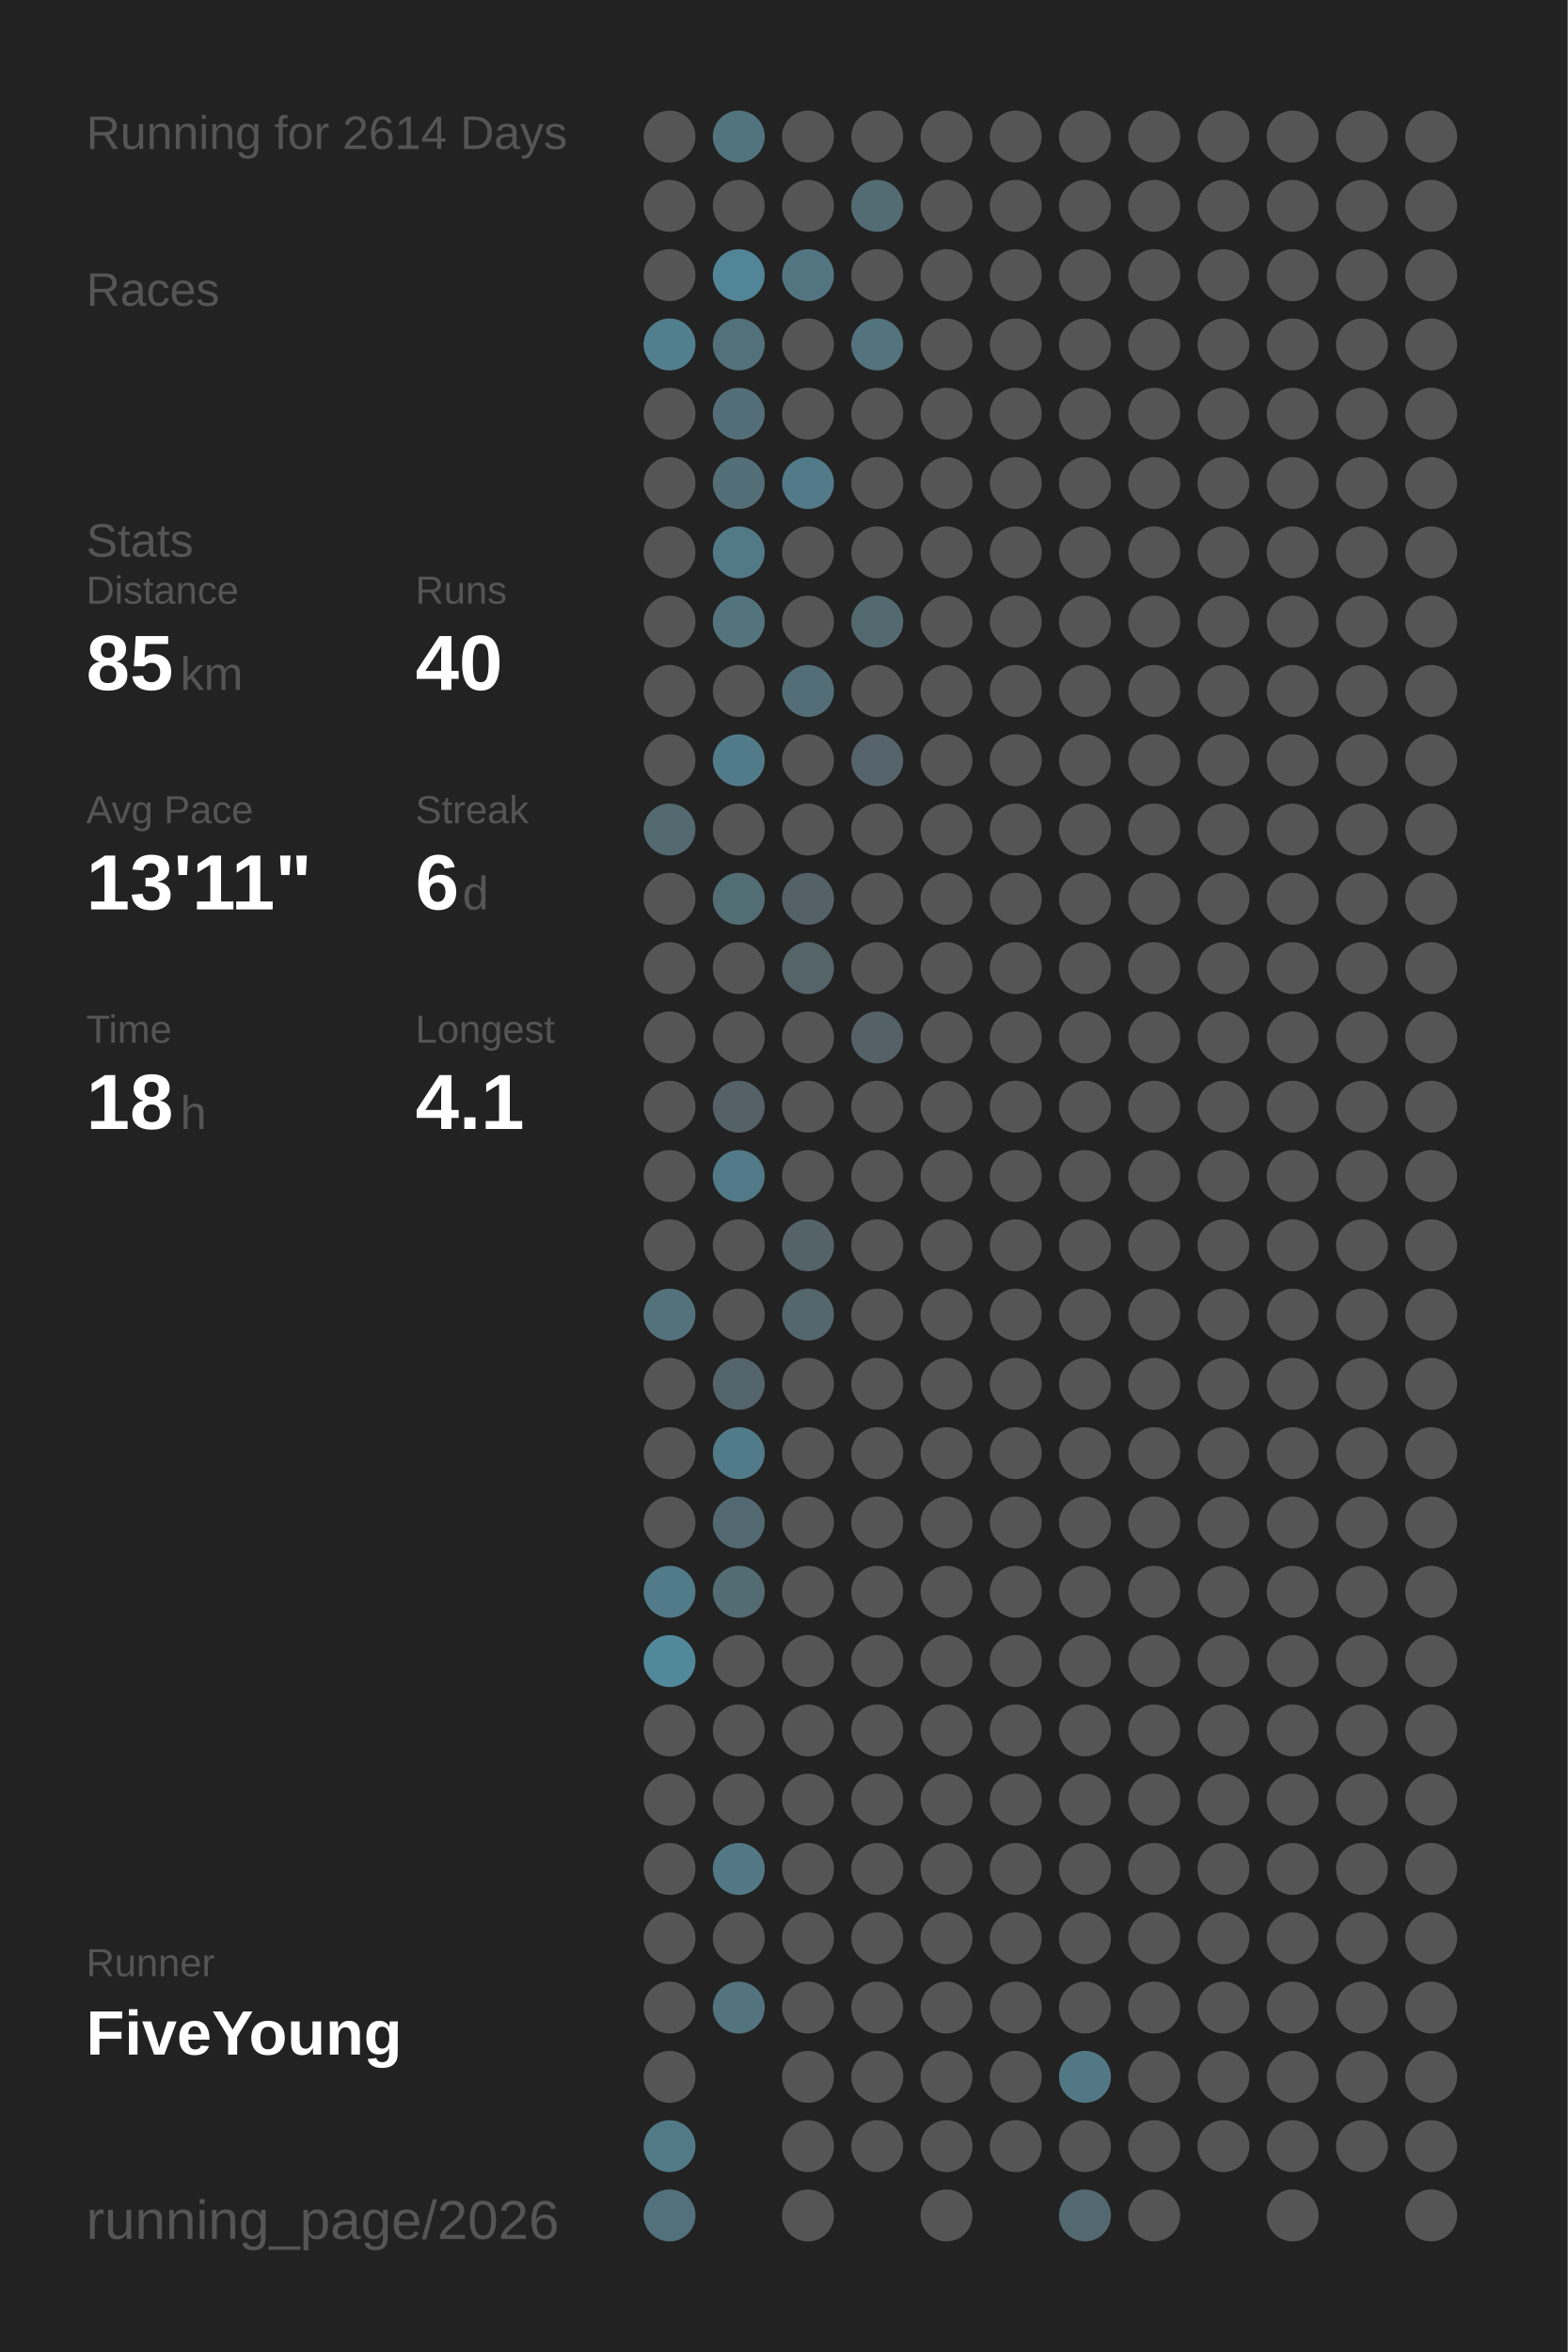
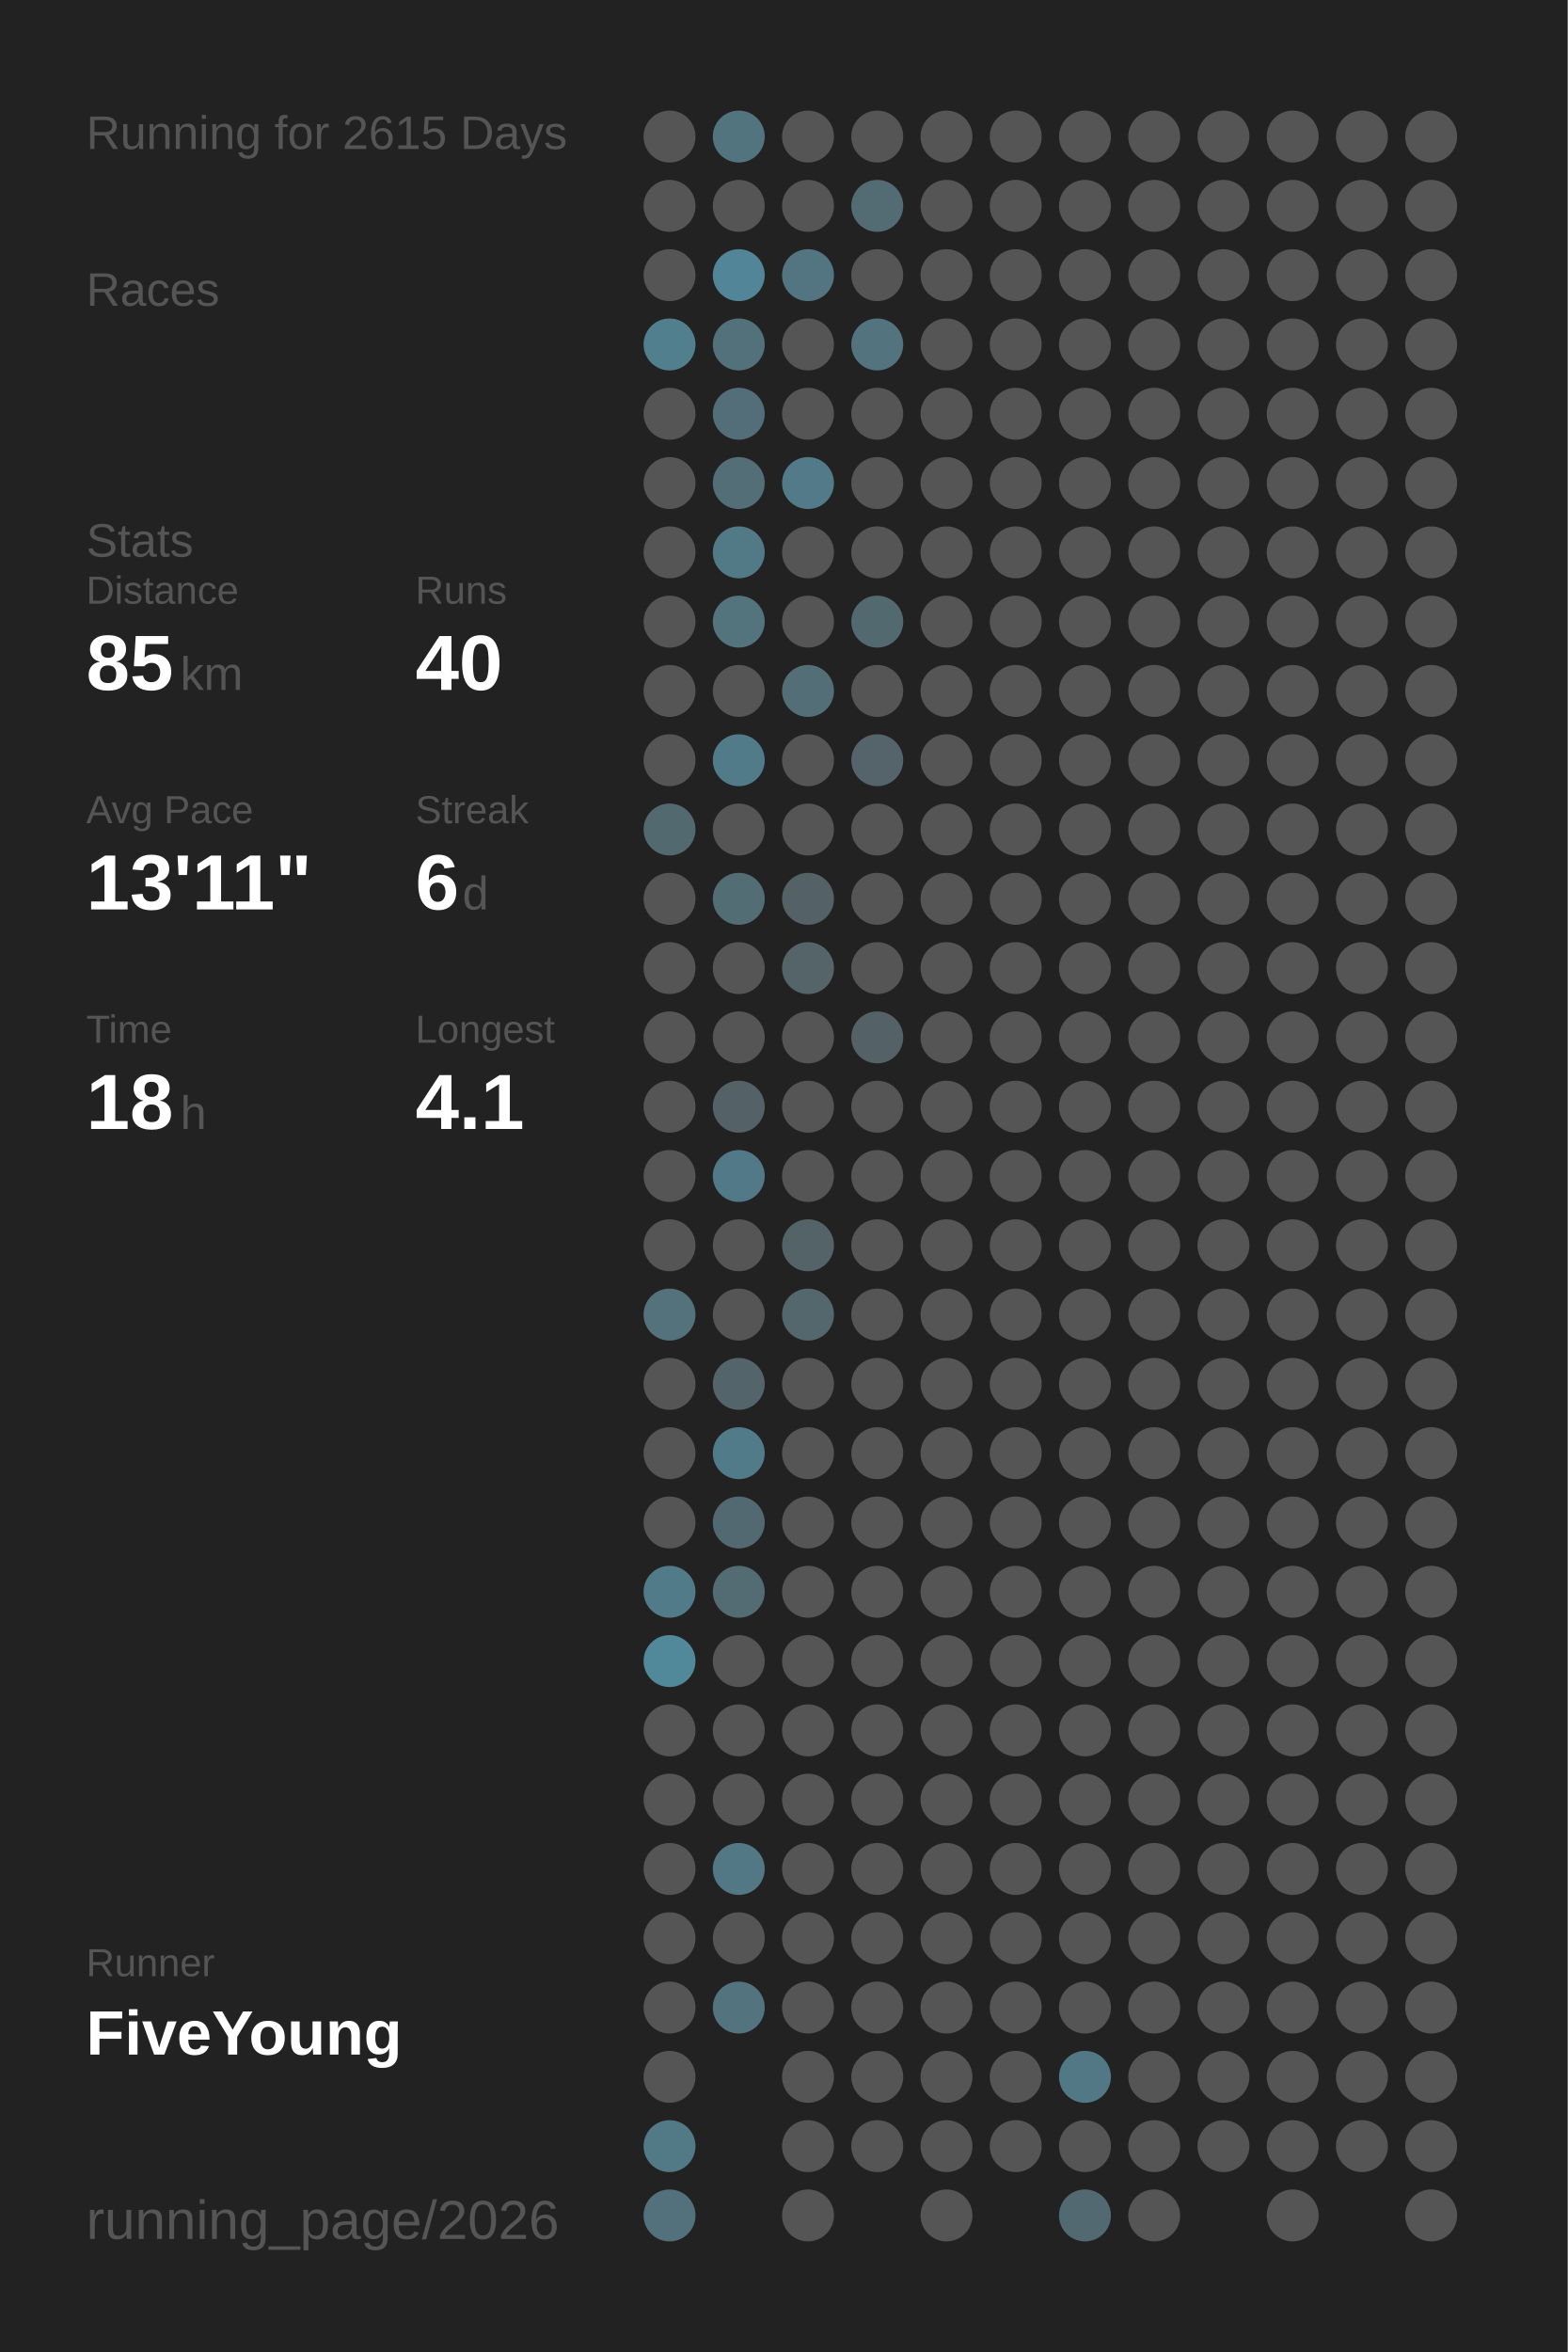
<svg xmlns="http://www.w3.org/2000/svg" baseProfile="full" height="300mm" version="1.1" viewBox="0,0,200,300" width="200mm">
  <defs />
  <rect fill="#222222" height="300" width="200" x="0" y="0" />
-   <text fill="#555555" style="font-size:6px; font-family:Arial;" x="11" y="19">Running for 2614 Days</text>
+   <text fill="#555555" style="font-size:6px; font-family:Arial;" x="11" y="19">Running for 2615 Days</text>
  <text fill="#555555" style="font-size:6px; font-family:Arial;" x="11" y="39">Races</text>
  <text fill="#555555" style="font-size:6px; font-family:Arial;" x="11" y="71">Stats</text>
  <text fill="#555555" style="font-size:5px; font-family:Arial;" x="11" y="77">Distance</text>
  <text fill="#FFFFFF" style="font-size:10px; font-family:Arial; font-weight:bold;" x="11" y="88">85</text>
  <text fill="#555555" style="font-size:6px; font-family:Arial;" x="23" y="88">km</text>
  <text fill="#555555" style="font-size:5px; font-family:Arial;" x="53" y="77">Runs</text>
  <text fill="#FFFFFF" style="font-size:10px; font-family:Arial; font-weight:bold;" x="53" y="88">40</text>
  <text fill="#555555" style="font-size:5px; font-family:Arial;" x="11" y="105">Avg Pace</text>
  <text fill="#FFFFFF" style="font-size:10px; font-family:Arial; font-weight:bold;" x="11" y="116">13'11"</text>
  <text fill="#555555" style="font-size:5px; font-family:Arial;" x="53" y="105">Streak</text>
  <text fill="#FFFFFF" style="font-size:10px; font-family:Arial; font-weight:bold;" x="53" y="116">6</text>
  <text fill="#555555" style="font-size:6px; font-family:Arial;" x="59" y="116">d</text>
  <text fill="#555555" style="font-size:5px; font-family:Arial;" x="11" y="133">Time</text>
  <text fill="#FFFFFF" style="font-size:10px; font-family:Arial; font-weight:bold;" x="11" y="144">18</text>
  <text fill="#555555" style="font-size:6px; font-family:Arial;" x="23" y="144">h</text>
  <text fill="#555555" style="font-size:5px; font-family:Arial;" x="53" y="133">Longest</text>
  <text fill="#FFFFFF" style="font-size:10px; font-family:Arial; font-weight:bold;" x="53" y="144">4.1</text>
  <text fill="#555555" style="font-size:5px; font-family:Arial;" x="11" y="252.065">Runner</text>
  <text fill="#FFFFFF" style="font-size:8px; font-family:Arial; font-weight:bold;" x="11" y="262.065">FiveYoung</text>
  <text fill="#555555" style="font-size:7px; font-family:Arial;" x="11" y="285.581">running_page/2026</text>
  <circle cx="85.417" cy="17.419" fill="#555555" r="3.312" />
  <circle cx="85.417" cy="26.258" fill="#555555" r="3.312" />
  <circle cx="85.417" cy="35.097" fill="#555555" r="3.312" />
  <circle cx="85.417" cy="43.935" fill="#527f8e" r="3.312" />
  <circle cx="85.417" cy="52.774" fill="#555555" r="3.312" />
  <circle cx="85.417" cy="61.613" fill="#555555" r="3.312" />
  <circle cx="85.417" cy="70.452" fill="#555555" r="3.312" />
  <circle cx="85.417" cy="79.29" fill="#555555" r="3.312" />
  <circle cx="85.417" cy="88.129" fill="#555555" r="3.312" />
  <circle cx="85.417" cy="96.968" fill="#555555" r="3.312" />
  <circle cx="85.417" cy="105.806" fill="#536970" r="3.312" />
  <circle cx="85.417" cy="114.645" fill="#555555" r="3.312" />
  <circle cx="85.417" cy="123.484" fill="#555555" r="3.312" />
  <circle cx="85.417" cy="132.323" fill="#555555" r="3.312" />
  <circle cx="85.417" cy="141.161" fill="#555555" r="3.312" />
  <circle cx="85.417" cy="150" fill="#555555" r="3.312" />
  <circle cx="85.417" cy="158.839" fill="#555555" r="3.312" />
  <circle cx="85.417" cy="167.677" fill="#53727c" r="3.312" />
  <circle cx="85.417" cy="176.516" fill="#555555" r="3.312" />
  <circle cx="85.417" cy="185.355" fill="#555555" r="3.312" />
  <circle cx="85.417" cy="194.194" fill="#555555" r="3.312" />
  <circle cx="85.417" cy="203.032" fill="#527b89" r="3.312" />
  <circle cx="85.417" cy="211.871" fill="#51889a" r="3.312" />
  <circle cx="85.417" cy="220.71" fill="#555555" r="3.312" />
  <circle cx="85.417" cy="229.548" fill="#555555" r="3.312" />
  <circle cx="85.417" cy="238.387" fill="#555555" r="3.312" />
  <circle cx="85.417" cy="247.226" fill="#555555" r="3.312" />
  <circle cx="85.417" cy="256.065" fill="#555555" r="3.312" />
  <circle cx="85.417" cy="264.903" fill="#555555" r="3.312" />
  <circle cx="85.417" cy="273.742" fill="#527986" r="3.312" />
  <circle cx="85.417" cy="282.581" fill="#53717c" r="3.312" />
  <circle cx="94.25" cy="17.419" fill="#52747f" r="3.312" />
  <circle cx="94.25" cy="26.258" fill="#555555" r="3.312" />
  <circle cx="94.25" cy="35.097" fill="#518597" r="3.312" />
  <circle cx="94.25" cy="43.935" fill="#53717b" r="3.312" />
  <circle cx="94.25" cy="52.774" fill="#536e78" r="3.312" />
  <circle cx="94.25" cy="61.613" fill="#536e77" r="3.312" />
  <circle cx="94.25" cy="70.452" fill="#527986" r="3.312" />
  <circle cx="94.25" cy="79.29" fill="#53737d" r="3.312" />
  <circle cx="94.25" cy="88.129" fill="#555555" r="3.312" />
  <circle cx="94.25" cy="96.968" fill="#527b89" r="3.312" />
  <circle cx="94.25" cy="105.806" fill="#555555" r="3.312" />
  <circle cx="94.25" cy="114.645" fill="#536d75" r="3.312" />
  <circle cx="94.25" cy="123.484" fill="#555555" r="3.312" />
  <circle cx="94.25" cy="132.323" fill="#555555" r="3.312" />
  <circle cx="94.25" cy="141.161" fill="#546267" r="3.312" />
  <circle cx="94.25" cy="150" fill="#527987" r="3.312" />
  <circle cx="94.25" cy="158.839" fill="#555555" r="3.312" />
  <circle cx="94.25" cy="167.677" fill="#555555" r="3.312" />
  <circle cx="94.25" cy="176.516" fill="#53646a" r="3.312" />
  <circle cx="94.25" cy="185.355" fill="#527b89" r="3.312" />
  <circle cx="94.25" cy="194.194" fill="#536971" r="3.312" />
  <circle cx="94.25" cy="203.032" fill="#536b73" r="3.312" />
  <circle cx="94.25" cy="211.871" fill="#555555" r="3.312" />
  <circle cx="94.25" cy="220.71" fill="#555555" r="3.312" />
  <circle cx="94.25" cy="229.548" fill="#555555" r="3.312" />
  <circle cx="94.25" cy="238.387" fill="#527885" r="3.312" />
  <circle cx="94.25" cy="247.226" fill="#555555" r="3.312" />
  <circle cx="94.25" cy="256.065" fill="#53737e" r="3.312" />
  <circle cx="103.083" cy="17.419" fill="#555555" r="3.312" />
  <circle cx="103.083" cy="26.258" fill="#555555" r="3.312" />
  <circle cx="103.083" cy="35.097" fill="#527581" r="3.312" />
  <circle cx="103.083" cy="43.935" fill="#555555" r="3.312" />
  <circle cx="103.083" cy="52.774" fill="#555555" r="3.312" />
  <circle cx="103.083" cy="61.613" fill="#527a88" r="3.312" />
  <circle cx="103.083" cy="70.452" fill="#555555" r="3.312" />
  <circle cx="103.083" cy="79.29" fill="#555555" r="3.312" />
  <circle cx="103.083" cy="88.129" fill="#536e77" r="3.312" />
  <circle cx="103.083" cy="96.968" fill="#555555" r="3.312" />
  <circle cx="103.083" cy="105.806" fill="#555555" r="3.312" />
  <circle cx="103.083" cy="114.645" fill="#546166" r="3.312" />
  <circle cx="103.083" cy="123.484" fill="#546469" r="3.312" />
  <circle cx="103.083" cy="132.323" fill="#555555" r="3.312" />
  <circle cx="103.083" cy="141.161" fill="#555555" r="3.312" />
  <circle cx="103.083" cy="150" fill="#555555" r="3.312" />
  <circle cx="103.083" cy="158.839" fill="#546368" r="3.312" />
  <circle cx="103.083" cy="167.677" fill="#53676d" r="3.312" />
  <circle cx="103.083" cy="176.516" fill="#555555" r="3.312" />
  <circle cx="103.083" cy="185.355" fill="#555555" r="3.312" />
  <circle cx="103.083" cy="194.194" fill="#555555" r="3.312" />
  <circle cx="103.083" cy="203.032" fill="#555555" r="3.312" />
  <circle cx="103.083" cy="211.871" fill="#555555" r="3.312" />
  <circle cx="103.083" cy="220.71" fill="#555555" r="3.312" />
  <circle cx="103.083" cy="229.548" fill="#555555" r="3.312" />
  <circle cx="103.083" cy="238.387" fill="#555555" r="3.312" />
  <circle cx="103.083" cy="247.226" fill="#555555" r="3.312" />
  <circle cx="103.083" cy="256.065" fill="#555555" r="3.312" />
  <circle cx="103.083" cy="264.903" fill="#555555" r="3.312" />
  <circle cx="103.083" cy="273.742" fill="#555555" r="3.312" />
  <circle cx="103.083" cy="282.581" fill="#555555" r="3.312" />
  <circle cx="111.917" cy="17.419" fill="#555555" r="3.312" />
  <circle cx="111.917" cy="26.258" fill="#536b73" r="3.312" />
  <circle cx="111.917" cy="35.097" fill="#555555" r="3.312" />
  <circle cx="111.917" cy="43.935" fill="#53737e" r="3.312" />
  <circle cx="111.917" cy="52.774" fill="#555555" r="3.312" />
  <circle cx="111.917" cy="61.613" fill="#555555" r="3.312" />
  <circle cx="111.917" cy="70.452" fill="#555555" r="3.312" />
  <circle cx="111.917" cy="79.29" fill="#536970" r="3.312" />
  <circle cx="111.917" cy="88.129" fill="#555555" r="3.312" />
  <circle cx="111.917" cy="96.968" fill="#54646a" r="3.312" />
  <circle cx="111.917" cy="105.806" fill="#555555" r="3.312" />
  <circle cx="111.917" cy="114.645" fill="#555555" r="3.312" />
  <circle cx="111.917" cy="123.484" fill="#555555" r="3.312" />
  <circle cx="111.917" cy="132.323" fill="#546267" r="3.312" />
  <circle cx="111.917" cy="141.161" fill="#555555" r="3.312" />
  <circle cx="111.917" cy="150" fill="#555555" r="3.312" />
  <circle cx="111.917" cy="158.839" fill="#555555" r="3.312" />
  <circle cx="111.917" cy="167.677" fill="#555555" r="3.312" />
  <circle cx="111.917" cy="176.516" fill="#555555" r="3.312" />
  <circle cx="111.917" cy="185.355" fill="#555555" r="3.312" />
  <circle cx="111.917" cy="194.194" fill="#555555" r="3.312" />
  <circle cx="111.917" cy="203.032" fill="#555555" r="3.312" />
  <circle cx="111.917" cy="211.871" fill="#555555" r="3.312" />
  <circle cx="111.917" cy="220.71" fill="#555555" r="3.312" />
  <circle cx="111.917" cy="229.548" fill="#555555" r="3.312" />
  <circle cx="111.917" cy="238.387" fill="#555555" r="3.312" />
  <circle cx="111.917" cy="247.226" fill="#555555" r="3.312" />
  <circle cx="111.917" cy="256.065" fill="#555555" r="3.312" />
  <circle cx="111.917" cy="264.903" fill="#555555" r="3.312" />
  <circle cx="111.917" cy="273.742" fill="#555555" r="3.312" />
  <circle cx="120.75" cy="17.419" fill="#555555" r="3.312" />
  <circle cx="120.75" cy="26.258" fill="#555555" r="3.312" />
  <circle cx="120.75" cy="35.097" fill="#555555" r="3.312" />
  <circle cx="120.75" cy="43.935" fill="#555555" r="3.312" />
  <circle cx="120.75" cy="52.774" fill="#555555" r="3.312" />
  <circle cx="120.75" cy="61.613" fill="#555555" r="3.312" />
  <circle cx="120.75" cy="70.452" fill="#555555" r="3.312" />
  <circle cx="120.75" cy="79.29" fill="#555555" r="3.312" />
  <circle cx="120.75" cy="88.129" fill="#555555" r="3.312" />
  <circle cx="120.75" cy="96.968" fill="#555555" r="3.312" />
  <circle cx="120.75" cy="105.806" fill="#555555" r="3.312" />
  <circle cx="120.75" cy="114.645" fill="#555555" r="3.312" />
  <circle cx="120.75" cy="123.484" fill="#555555" r="3.312" />
  <circle cx="120.75" cy="132.323" fill="#555555" r="3.312" />
  <circle cx="120.75" cy="141.161" fill="#555555" r="3.312" />
  <circle cx="120.75" cy="150" fill="#555555" r="3.312" />
  <circle cx="120.75" cy="158.839" fill="#555555" r="3.312" />
  <circle cx="120.75" cy="167.677" fill="#555555" r="3.312" />
  <circle cx="120.75" cy="176.516" fill="#555555" r="3.312" />
  <circle cx="120.75" cy="185.355" fill="#555555" r="3.312" />
  <circle cx="120.75" cy="194.194" fill="#555555" r="3.312" />
  <circle cx="120.75" cy="203.032" fill="#555555" r="3.312" />
  <circle cx="120.75" cy="211.871" fill="#555555" r="3.312" />
  <circle cx="120.75" cy="220.71" fill="#555555" r="3.312" />
  <circle cx="120.75" cy="229.548" fill="#555555" r="3.312" />
  <circle cx="120.75" cy="238.387" fill="#555555" r="3.312" />
  <circle cx="120.75" cy="247.226" fill="#555555" r="3.312" />
  <circle cx="120.75" cy="256.065" fill="#555555" r="3.312" />
  <circle cx="120.75" cy="264.903" fill="#555555" r="3.312" />
  <circle cx="120.75" cy="273.742" fill="#555555" r="3.312" />
  <circle cx="120.75" cy="282.581" fill="#555555" r="3.312" />
  <circle cx="129.583" cy="17.419" fill="#555555" r="3.312" />
  <circle cx="129.583" cy="26.258" fill="#555555" r="3.312" />
  <circle cx="129.583" cy="35.097" fill="#555555" r="3.312" />
  <circle cx="129.583" cy="43.935" fill="#555555" r="3.312" />
  <circle cx="129.583" cy="52.774" fill="#555555" r="3.312" />
  <circle cx="129.583" cy="61.613" fill="#555555" r="3.312" />
  <circle cx="129.583" cy="70.452" fill="#555555" r="3.312" />
  <circle cx="129.583" cy="79.29" fill="#555555" r="3.312" />
  <circle cx="129.583" cy="88.129" fill="#555555" r="3.312" />
  <circle cx="129.583" cy="96.968" fill="#555555" r="3.312" />
  <circle cx="129.583" cy="105.806" fill="#555555" r="3.312" />
  <circle cx="129.583" cy="114.645" fill="#555555" r="3.312" />
  <circle cx="129.583" cy="123.484" fill="#555555" r="3.312" />
  <circle cx="129.583" cy="132.323" fill="#555555" r="3.312" />
  <circle cx="129.583" cy="141.161" fill="#555555" r="3.312" />
  <circle cx="129.583" cy="150" fill="#555555" r="3.312" />
  <circle cx="129.583" cy="158.839" fill="#555555" r="3.312" />
  <circle cx="129.583" cy="167.677" fill="#555555" r="3.312" />
  <circle cx="129.583" cy="176.516" fill="#555555" r="3.312" />
  <circle cx="129.583" cy="185.355" fill="#555555" r="3.312" />
  <circle cx="129.583" cy="194.194" fill="#555555" r="3.312" />
  <circle cx="129.583" cy="203.032" fill="#555555" r="3.312" />
  <circle cx="129.583" cy="211.871" fill="#555555" r="3.312" />
  <circle cx="129.583" cy="220.71" fill="#555555" r="3.312" />
  <circle cx="129.583" cy="229.548" fill="#555555" r="3.312" />
  <circle cx="129.583" cy="238.387" fill="#555555" r="3.312" />
  <circle cx="129.583" cy="247.226" fill="#555555" r="3.312" />
  <circle cx="129.583" cy="256.065" fill="#555555" r="3.312" />
  <circle cx="129.583" cy="264.903" fill="#555555" r="3.312" />
  <circle cx="129.583" cy="273.742" fill="#555555" r="3.312" />
  <circle cx="138.417" cy="17.419" fill="#555555" r="3.312" />
  <circle cx="138.417" cy="26.258" fill="#555555" r="3.312" />
  <circle cx="138.417" cy="35.097" fill="#555555" r="3.312" />
  <circle cx="138.417" cy="43.935" fill="#555555" r="3.312" />
  <circle cx="138.417" cy="52.774" fill="#555555" r="3.312" />
  <circle cx="138.417" cy="61.613" fill="#555555" r="3.312" />
  <circle cx="138.417" cy="70.452" fill="#555555" r="3.312" />
  <circle cx="138.417" cy="79.29" fill="#555555" r="3.312" />
  <circle cx="138.417" cy="88.129" fill="#555555" r="3.312" />
  <circle cx="138.417" cy="96.968" fill="#555555" r="3.312" />
  <circle cx="138.417" cy="105.806" fill="#555555" r="3.312" />
  <circle cx="138.417" cy="114.645" fill="#555555" r="3.312" />
  <circle cx="138.417" cy="123.484" fill="#555555" r="3.312" />
  <circle cx="138.417" cy="132.323" fill="#555555" r="3.312" />
  <circle cx="138.417" cy="141.161" fill="#555555" r="3.312" />
  <circle cx="138.417" cy="150" fill="#555555" r="3.312" />
  <circle cx="138.417" cy="158.839" fill="#555555" r="3.312" />
  <circle cx="138.417" cy="167.677" fill="#555555" r="3.312" />
  <circle cx="138.417" cy="176.516" fill="#555555" r="3.312" />
  <circle cx="138.417" cy="185.355" fill="#555555" r="3.312" />
  <circle cx="138.417" cy="194.194" fill="#555555" r="3.312" />
  <circle cx="138.417" cy="203.032" fill="#555555" r="3.312" />
  <circle cx="138.417" cy="211.871" fill="#555555" r="3.312" />
  <circle cx="138.417" cy="220.71" fill="#555555" r="3.312" />
  <circle cx="138.417" cy="229.548" fill="#555555" r="3.312" />
  <circle cx="138.417" cy="238.387" fill="#555555" r="3.312" />
  <circle cx="138.417" cy="247.226" fill="#555555" r="3.312" />
  <circle cx="138.417" cy="256.065" fill="#555555" r="3.312" />
  <circle cx="138.417" cy="264.903" fill="#527885" r="3.312" />
  <circle cx="138.417" cy="273.742" fill="#555555" r="3.312" />
  <circle cx="138.417" cy="282.581" fill="#536971" r="3.312" />
  <circle cx="147.25" cy="17.419" fill="#555555" r="3.312" />
  <circle cx="147.25" cy="26.258" fill="#555555" r="3.312" />
  <circle cx="147.25" cy="35.097" fill="#555555" r="3.312" />
  <circle cx="147.25" cy="43.935" fill="#555555" r="3.312" />
  <circle cx="147.25" cy="52.774" fill="#555555" r="3.312" />
  <circle cx="147.25" cy="61.613" fill="#555555" r="3.312" />
  <circle cx="147.25" cy="70.452" fill="#555555" r="3.312" />
  <circle cx="147.25" cy="79.29" fill="#555555" r="3.312" />
  <circle cx="147.25" cy="88.129" fill="#555555" r="3.312" />
  <circle cx="147.25" cy="96.968" fill="#555555" r="3.312" />
  <circle cx="147.25" cy="105.806" fill="#555555" r="3.312" />
  <circle cx="147.25" cy="114.645" fill="#555555" r="3.312" />
  <circle cx="147.25" cy="123.484" fill="#555555" r="3.312" />
  <circle cx="147.25" cy="132.323" fill="#555555" r="3.312" />
  <circle cx="147.25" cy="141.161" fill="#555555" r="3.312" />
  <circle cx="147.25" cy="150" fill="#555555" r="3.312" />
  <circle cx="147.25" cy="158.839" fill="#555555" r="3.312" />
  <circle cx="147.25" cy="167.677" fill="#555555" r="3.312" />
  <circle cx="147.25" cy="176.516" fill="#555555" r="3.312" />
  <circle cx="147.25" cy="185.355" fill="#555555" r="3.312" />
  <circle cx="147.25" cy="194.194" fill="#555555" r="3.312" />
  <circle cx="147.25" cy="203.032" fill="#555555" r="3.312" />
  <circle cx="147.25" cy="211.871" fill="#555555" r="3.312" />
  <circle cx="147.25" cy="220.71" fill="#555555" r="3.312" />
  <circle cx="147.25" cy="229.548" fill="#555555" r="3.312" />
  <circle cx="147.25" cy="238.387" fill="#555555" r="3.312" />
  <circle cx="147.25" cy="247.226" fill="#555555" r="3.312" />
  <circle cx="147.25" cy="256.065" fill="#555555" r="3.312" />
  <circle cx="147.25" cy="264.903" fill="#555555" r="3.312" />
  <circle cx="147.25" cy="273.742" fill="#555555" r="3.312" />
  <circle cx="147.25" cy="282.581" fill="#555555" r="3.312" />
  <circle cx="156.083" cy="17.419" fill="#555555" r="3.312" />
  <circle cx="156.083" cy="26.258" fill="#555555" r="3.312" />
  <circle cx="156.083" cy="35.097" fill="#555555" r="3.312" />
  <circle cx="156.083" cy="43.935" fill="#555555" r="3.312" />
  <circle cx="156.083" cy="52.774" fill="#555555" r="3.312" />
  <circle cx="156.083" cy="61.613" fill="#555555" r="3.312" />
  <circle cx="156.083" cy="70.452" fill="#555555" r="3.312" />
  <circle cx="156.083" cy="79.29" fill="#555555" r="3.312" />
  <circle cx="156.083" cy="88.129" fill="#555555" r="3.312" />
  <circle cx="156.083" cy="96.968" fill="#555555" r="3.312" />
  <circle cx="156.083" cy="105.806" fill="#555555" r="3.312" />
  <circle cx="156.083" cy="114.645" fill="#555555" r="3.312" />
  <circle cx="156.083" cy="123.484" fill="#555555" r="3.312" />
  <circle cx="156.083" cy="132.323" fill="#555555" r="3.312" />
  <circle cx="156.083" cy="141.161" fill="#555555" r="3.312" />
  <circle cx="156.083" cy="150" fill="#555555" r="3.312" />
  <circle cx="156.083" cy="158.839" fill="#555555" r="3.312" />
  <circle cx="156.083" cy="167.677" fill="#555555" r="3.312" />
  <circle cx="156.083" cy="176.516" fill="#555555" r="3.312" />
  <circle cx="156.083" cy="185.355" fill="#555555" r="3.312" />
  <circle cx="156.083" cy="194.194" fill="#555555" r="3.312" />
  <circle cx="156.083" cy="203.032" fill="#555555" r="3.312" />
  <circle cx="156.083" cy="211.871" fill="#555555" r="3.312" />
  <circle cx="156.083" cy="220.71" fill="#555555" r="3.312" />
  <circle cx="156.083" cy="229.548" fill="#555555" r="3.312" />
  <circle cx="156.083" cy="238.387" fill="#555555" r="3.312" />
  <circle cx="156.083" cy="247.226" fill="#555555" r="3.312" />
  <circle cx="156.083" cy="256.065" fill="#555555" r="3.312" />
  <circle cx="156.083" cy="264.903" fill="#555555" r="3.312" />
  <circle cx="156.083" cy="273.742" fill="#555555" r="3.312" />
  <circle cx="164.917" cy="17.419" fill="#555555" r="3.312" />
  <circle cx="164.917" cy="26.258" fill="#555555" r="3.312" />
  <circle cx="164.917" cy="35.097" fill="#555555" r="3.312" />
  <circle cx="164.917" cy="43.935" fill="#555555" r="3.312" />
  <circle cx="164.917" cy="52.774" fill="#555555" r="3.312" />
  <circle cx="164.917" cy="61.613" fill="#555555" r="3.312" />
  <circle cx="164.917" cy="70.452" fill="#555555" r="3.312" />
  <circle cx="164.917" cy="79.29" fill="#555555" r="3.312" />
  <circle cx="164.917" cy="88.129" fill="#555555" r="3.312" />
  <circle cx="164.917" cy="96.968" fill="#555555" r="3.312" />
  <circle cx="164.917" cy="105.806" fill="#555555" r="3.312" />
  <circle cx="164.917" cy="114.645" fill="#555555" r="3.312" />
  <circle cx="164.917" cy="123.484" fill="#555555" r="3.312" />
  <circle cx="164.917" cy="132.323" fill="#555555" r="3.312" />
  <circle cx="164.917" cy="141.161" fill="#555555" r="3.312" />
  <circle cx="164.917" cy="150" fill="#555555" r="3.312" />
  <circle cx="164.917" cy="158.839" fill="#555555" r="3.312" />
  <circle cx="164.917" cy="167.677" fill="#555555" r="3.312" />
  <circle cx="164.917" cy="176.516" fill="#555555" r="3.312" />
  <circle cx="164.917" cy="185.355" fill="#555555" r="3.312" />
  <circle cx="164.917" cy="194.194" fill="#555555" r="3.312" />
  <circle cx="164.917" cy="203.032" fill="#555555" r="3.312" />
  <circle cx="164.917" cy="211.871" fill="#555555" r="3.312" />
  <circle cx="164.917" cy="220.71" fill="#555555" r="3.312" />
  <circle cx="164.917" cy="229.548" fill="#555555" r="3.312" />
  <circle cx="164.917" cy="238.387" fill="#555555" r="3.312" />
  <circle cx="164.917" cy="247.226" fill="#555555" r="3.312" />
  <circle cx="164.917" cy="256.065" fill="#555555" r="3.312" />
  <circle cx="164.917" cy="264.903" fill="#555555" r="3.312" />
  <circle cx="164.917" cy="273.742" fill="#555555" r="3.312" />
  <circle cx="164.917" cy="282.581" fill="#555555" r="3.312" />
  <circle cx="173.75" cy="17.419" fill="#555555" r="3.312" />
  <circle cx="173.75" cy="26.258" fill="#555555" r="3.312" />
  <circle cx="173.75" cy="35.097" fill="#555555" r="3.312" />
  <circle cx="173.75" cy="43.935" fill="#555555" r="3.312" />
  <circle cx="173.75" cy="52.774" fill="#555555" r="3.312" />
  <circle cx="173.75" cy="61.613" fill="#555555" r="3.312" />
  <circle cx="173.75" cy="70.452" fill="#555555" r="3.312" />
  <circle cx="173.75" cy="79.29" fill="#555555" r="3.312" />
  <circle cx="173.75" cy="88.129" fill="#555555" r="3.312" />
  <circle cx="173.75" cy="96.968" fill="#555555" r="3.312" />
  <circle cx="173.75" cy="105.806" fill="#555555" r="3.312" />
  <circle cx="173.75" cy="114.645" fill="#555555" r="3.312" />
  <circle cx="173.75" cy="123.484" fill="#555555" r="3.312" />
  <circle cx="173.75" cy="132.323" fill="#555555" r="3.312" />
  <circle cx="173.75" cy="141.161" fill="#555555" r="3.312" />
  <circle cx="173.75" cy="150" fill="#555555" r="3.312" />
  <circle cx="173.75" cy="158.839" fill="#555555" r="3.312" />
  <circle cx="173.75" cy="167.677" fill="#555555" r="3.312" />
  <circle cx="173.75" cy="176.516" fill="#555555" r="3.312" />
  <circle cx="173.75" cy="185.355" fill="#555555" r="3.312" />
  <circle cx="173.75" cy="194.194" fill="#555555" r="3.312" />
  <circle cx="173.75" cy="203.032" fill="#555555" r="3.312" />
  <circle cx="173.75" cy="211.871" fill="#555555" r="3.312" />
  <circle cx="173.75" cy="220.71" fill="#555555" r="3.312" />
  <circle cx="173.75" cy="229.548" fill="#555555" r="3.312" />
  <circle cx="173.75" cy="238.387" fill="#555555" r="3.312" />
  <circle cx="173.75" cy="247.226" fill="#555555" r="3.312" />
  <circle cx="173.75" cy="256.065" fill="#555555" r="3.312" />
  <circle cx="173.75" cy="264.903" fill="#555555" r="3.312" />
  <circle cx="173.75" cy="273.742" fill="#555555" r="3.312" />
  <circle cx="182.583" cy="17.419" fill="#555555" r="3.312" />
  <circle cx="182.583" cy="26.258" fill="#555555" r="3.312" />
  <circle cx="182.583" cy="35.097" fill="#555555" r="3.312" />
  <circle cx="182.583" cy="43.935" fill="#555555" r="3.312" />
  <circle cx="182.583" cy="52.774" fill="#555555" r="3.312" />
  <circle cx="182.583" cy="61.613" fill="#555555" r="3.312" />
  <circle cx="182.583" cy="70.452" fill="#555555" r="3.312" />
  <circle cx="182.583" cy="79.29" fill="#555555" r="3.312" />
  <circle cx="182.583" cy="88.129" fill="#555555" r="3.312" />
  <circle cx="182.583" cy="96.968" fill="#555555" r="3.312" />
  <circle cx="182.583" cy="105.806" fill="#555555" r="3.312" />
  <circle cx="182.583" cy="114.645" fill="#555555" r="3.312" />
  <circle cx="182.583" cy="123.484" fill="#555555" r="3.312" />
  <circle cx="182.583" cy="132.323" fill="#555555" r="3.312" />
  <circle cx="182.583" cy="141.161" fill="#555555" r="3.312" />
  <circle cx="182.583" cy="150" fill="#555555" r="3.312" />
  <circle cx="182.583" cy="158.839" fill="#555555" r="3.312" />
  <circle cx="182.583" cy="167.677" fill="#555555" r="3.312" />
  <circle cx="182.583" cy="176.516" fill="#555555" r="3.312" />
  <circle cx="182.583" cy="185.355" fill="#555555" r="3.312" />
  <circle cx="182.583" cy="194.194" fill="#555555" r="3.312" />
  <circle cx="182.583" cy="203.032" fill="#555555" r="3.312" />
  <circle cx="182.583" cy="211.871" fill="#555555" r="3.312" />
  <circle cx="182.583" cy="220.71" fill="#555555" r="3.312" />
  <circle cx="182.583" cy="229.548" fill="#555555" r="3.312" />
  <circle cx="182.583" cy="238.387" fill="#555555" r="3.312" />
  <circle cx="182.583" cy="247.226" fill="#555555" r="3.312" />
  <circle cx="182.583" cy="256.065" fill="#555555" r="3.312" />
  <circle cx="182.583" cy="264.903" fill="#555555" r="3.312" />
  <circle cx="182.583" cy="273.742" fill="#555555" r="3.312" />
  <circle cx="182.583" cy="282.581" fill="#555555" r="3.312" />
</svg>
